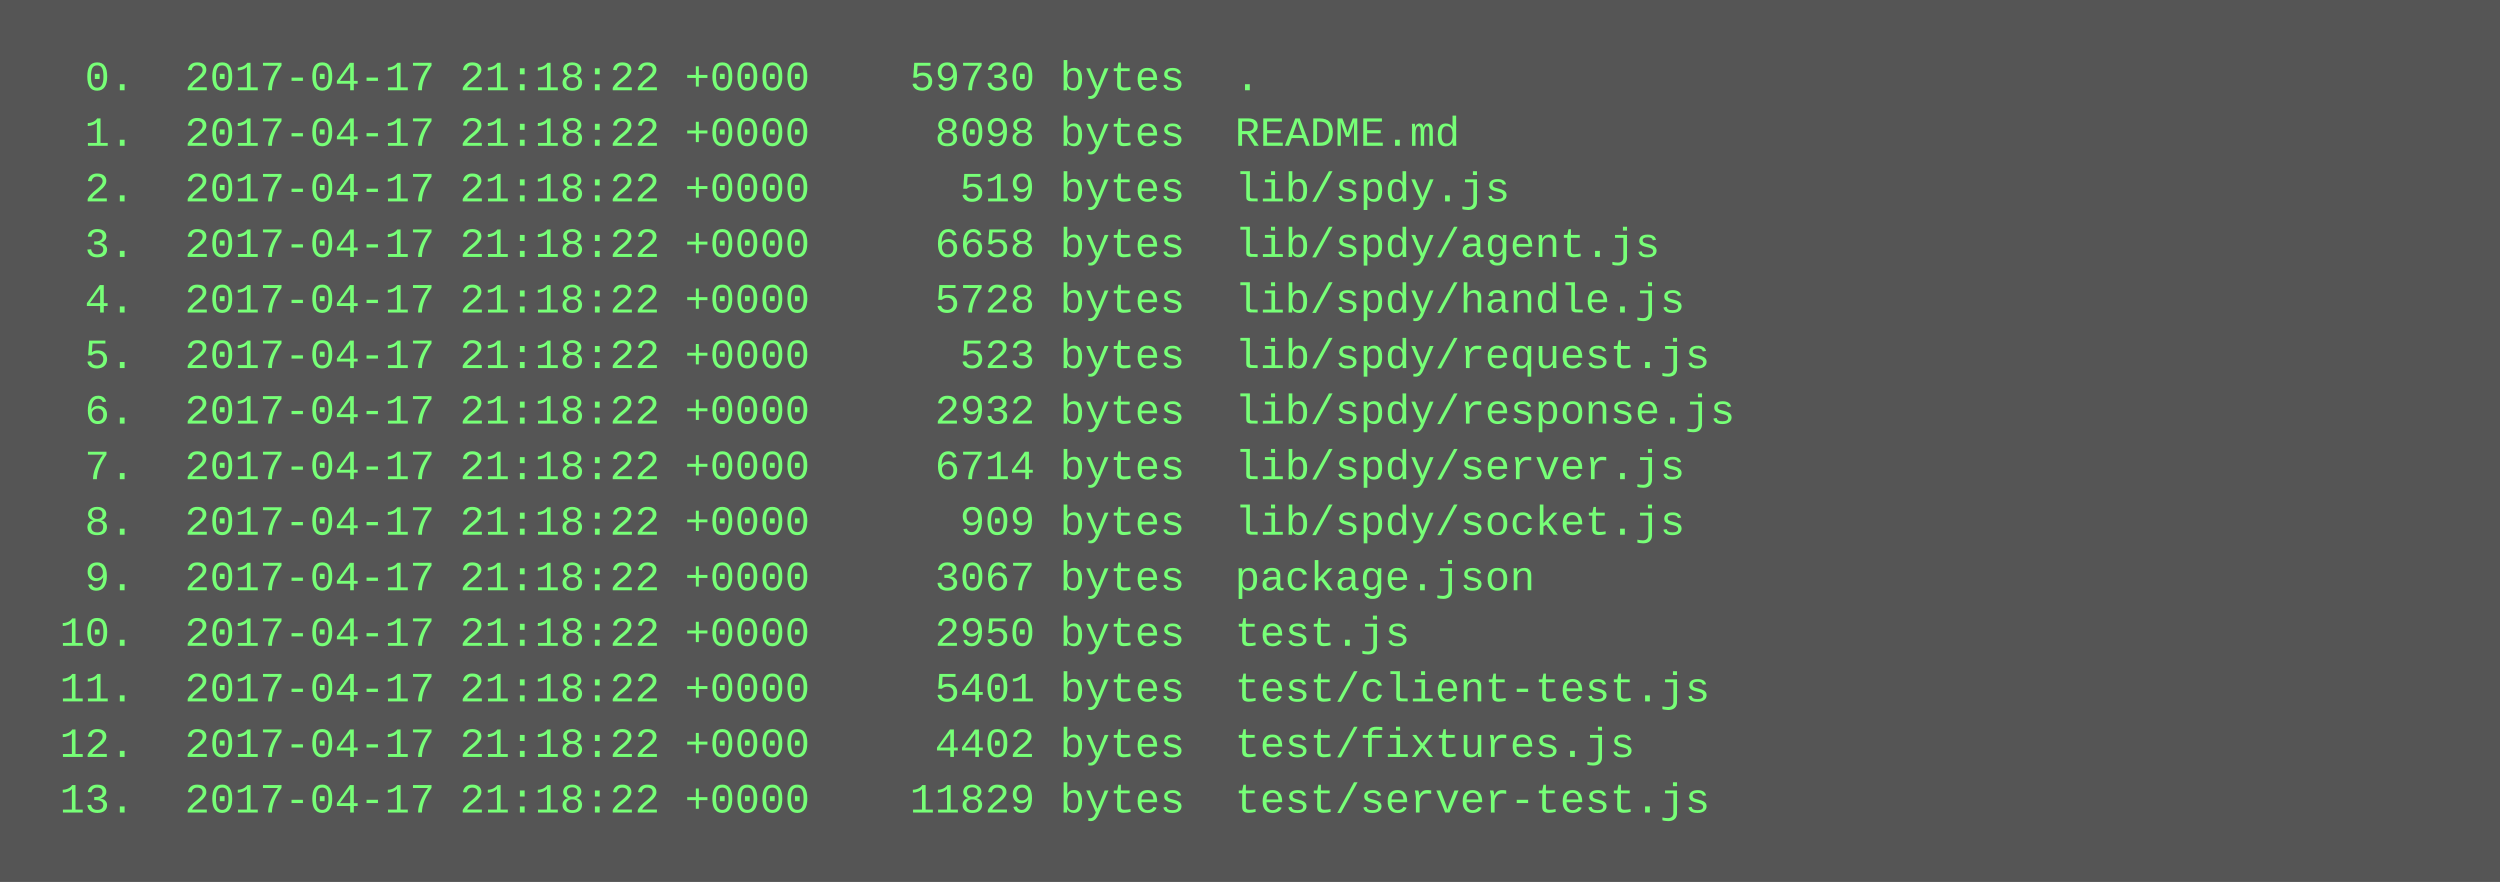
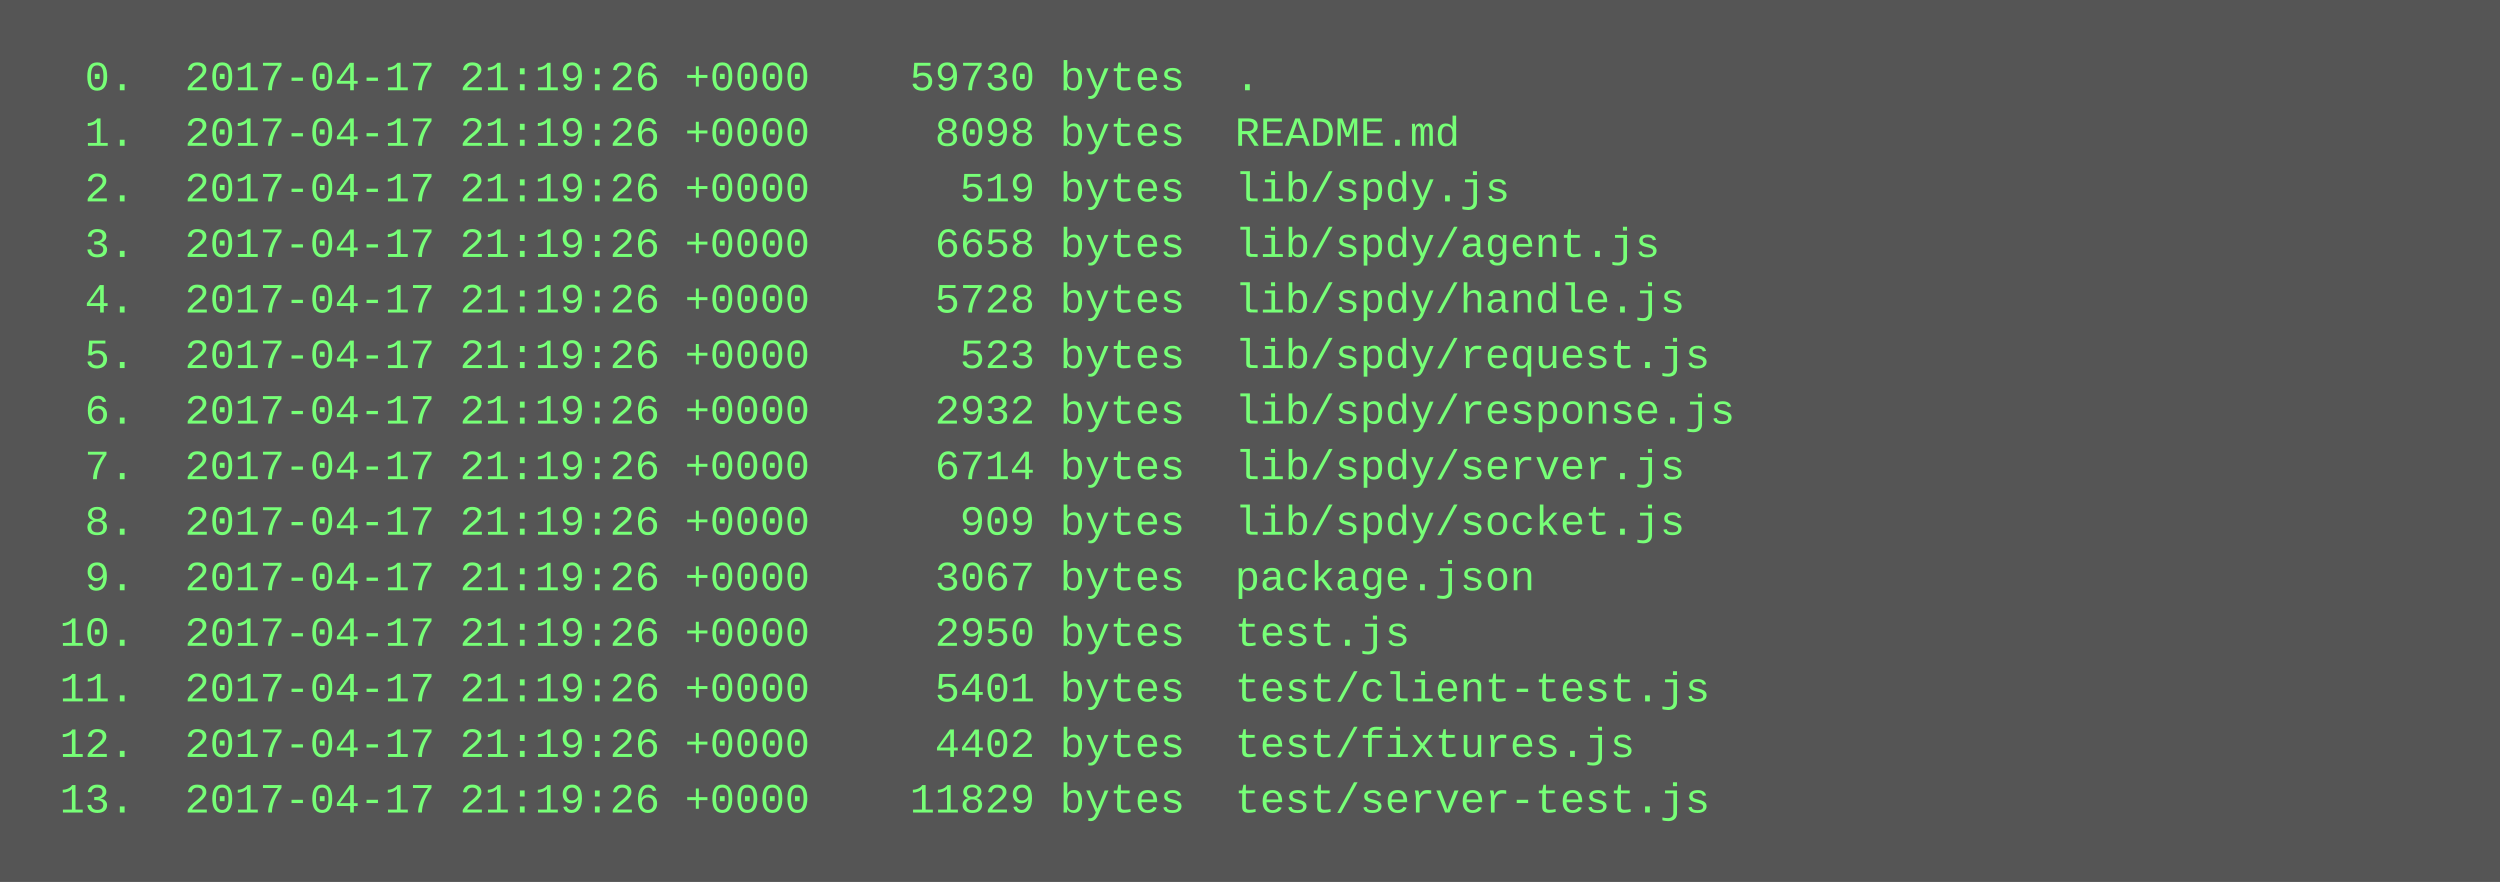
<svg xmlns="http://www.w3.org/2000/svg" height="254" width="720">
  <rect height="254" fill="#555" width="720" />
  <text fill="#7f7" font-family="Courier New" font-size="12" xml:space="preserve">
-     <tspan x="10" y="26">  0.  2017-04-17 21:18:22 +0000    59730 bytes  .</tspan>
-     <tspan x="10" y="42">  1.  2017-04-17 21:18:22 +0000     8098 bytes  README.md</tspan>
-     <tspan x="10" y="58">  2.  2017-04-17 21:18:22 +0000      519 bytes  lib/spdy.js</tspan>
-     <tspan x="10" y="74">  3.  2017-04-17 21:18:22 +0000     6658 bytes  lib/spdy/agent.js</tspan>
-     <tspan x="10" y="90">  4.  2017-04-17 21:18:22 +0000     5728 bytes  lib/spdy/handle.js</tspan>
-     <tspan x="10" y="106">  5.  2017-04-17 21:18:22 +0000      523 bytes  lib/spdy/request.js</tspan>
-     <tspan x="10" y="122">  6.  2017-04-17 21:18:22 +0000     2932 bytes  lib/spdy/response.js</tspan>
-     <tspan x="10" y="138">  7.  2017-04-17 21:18:22 +0000     6714 bytes  lib/spdy/server.js</tspan>
-     <tspan x="10" y="154">  8.  2017-04-17 21:18:22 +0000      909 bytes  lib/spdy/socket.js</tspan>
-     <tspan x="10" y="170">  9.  2017-04-17 21:18:22 +0000     3067 bytes  package.json</tspan>
-     <tspan x="10" y="186"> 10.  2017-04-17 21:18:22 +0000     2950 bytes  test.js</tspan>
-     <tspan x="10" y="202"> 11.  2017-04-17 21:18:22 +0000     5401 bytes  test/client-test.js</tspan>
-     <tspan x="10" y="218"> 12.  2017-04-17 21:18:22 +0000     4402 bytes  test/fixtures.js</tspan>
-     <tspan x="10" y="234"> 13.  2017-04-17 21:18:22 +0000    11829 bytes  test/server-test.js</tspan>
+     <tspan x="10" y="26">  0.  2017-04-17 21:19:26 +0000    59730 bytes  .</tspan>
+     <tspan x="10" y="42">  1.  2017-04-17 21:19:26 +0000     8098 bytes  README.md</tspan>
+     <tspan x="10" y="58">  2.  2017-04-17 21:19:26 +0000      519 bytes  lib/spdy.js</tspan>
+     <tspan x="10" y="74">  3.  2017-04-17 21:19:26 +0000     6658 bytes  lib/spdy/agent.js</tspan>
+     <tspan x="10" y="90">  4.  2017-04-17 21:19:26 +0000     5728 bytes  lib/spdy/handle.js</tspan>
+     <tspan x="10" y="106">  5.  2017-04-17 21:19:26 +0000      523 bytes  lib/spdy/request.js</tspan>
+     <tspan x="10" y="122">  6.  2017-04-17 21:19:26 +0000     2932 bytes  lib/spdy/response.js</tspan>
+     <tspan x="10" y="138">  7.  2017-04-17 21:19:26 +0000     6714 bytes  lib/spdy/server.js</tspan>
+     <tspan x="10" y="154">  8.  2017-04-17 21:19:26 +0000      909 bytes  lib/spdy/socket.js</tspan>
+     <tspan x="10" y="170">  9.  2017-04-17 21:19:26 +0000     3067 bytes  package.json</tspan>
+     <tspan x="10" y="186"> 10.  2017-04-17 21:19:26 +0000     2950 bytes  test.js</tspan>
+     <tspan x="10" y="202"> 11.  2017-04-17 21:19:26 +0000     5401 bytes  test/client-test.js</tspan>
+     <tspan x="10" y="218"> 12.  2017-04-17 21:19:26 +0000     4402 bytes  test/fixtures.js</tspan>
+     <tspan x="10" y="234"> 13.  2017-04-17 21:19:26 +0000    11829 bytes  test/server-test.js</tspan>
  </text>
</svg>
